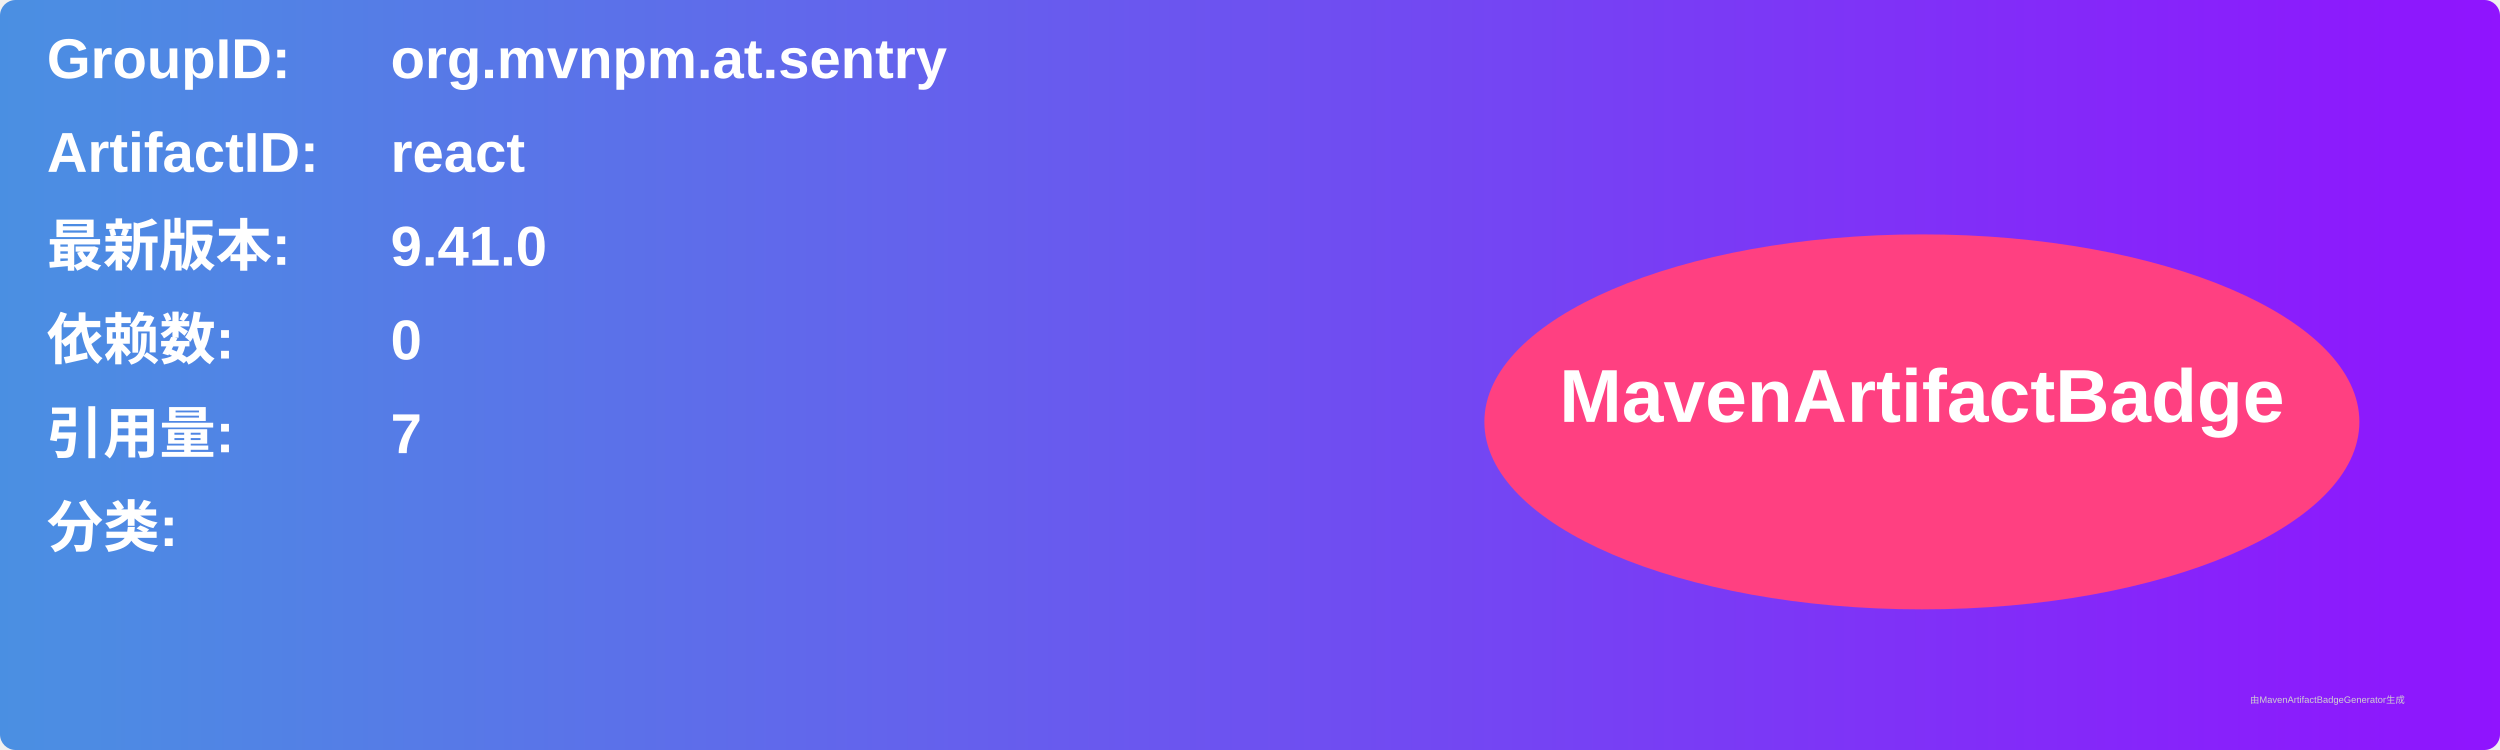
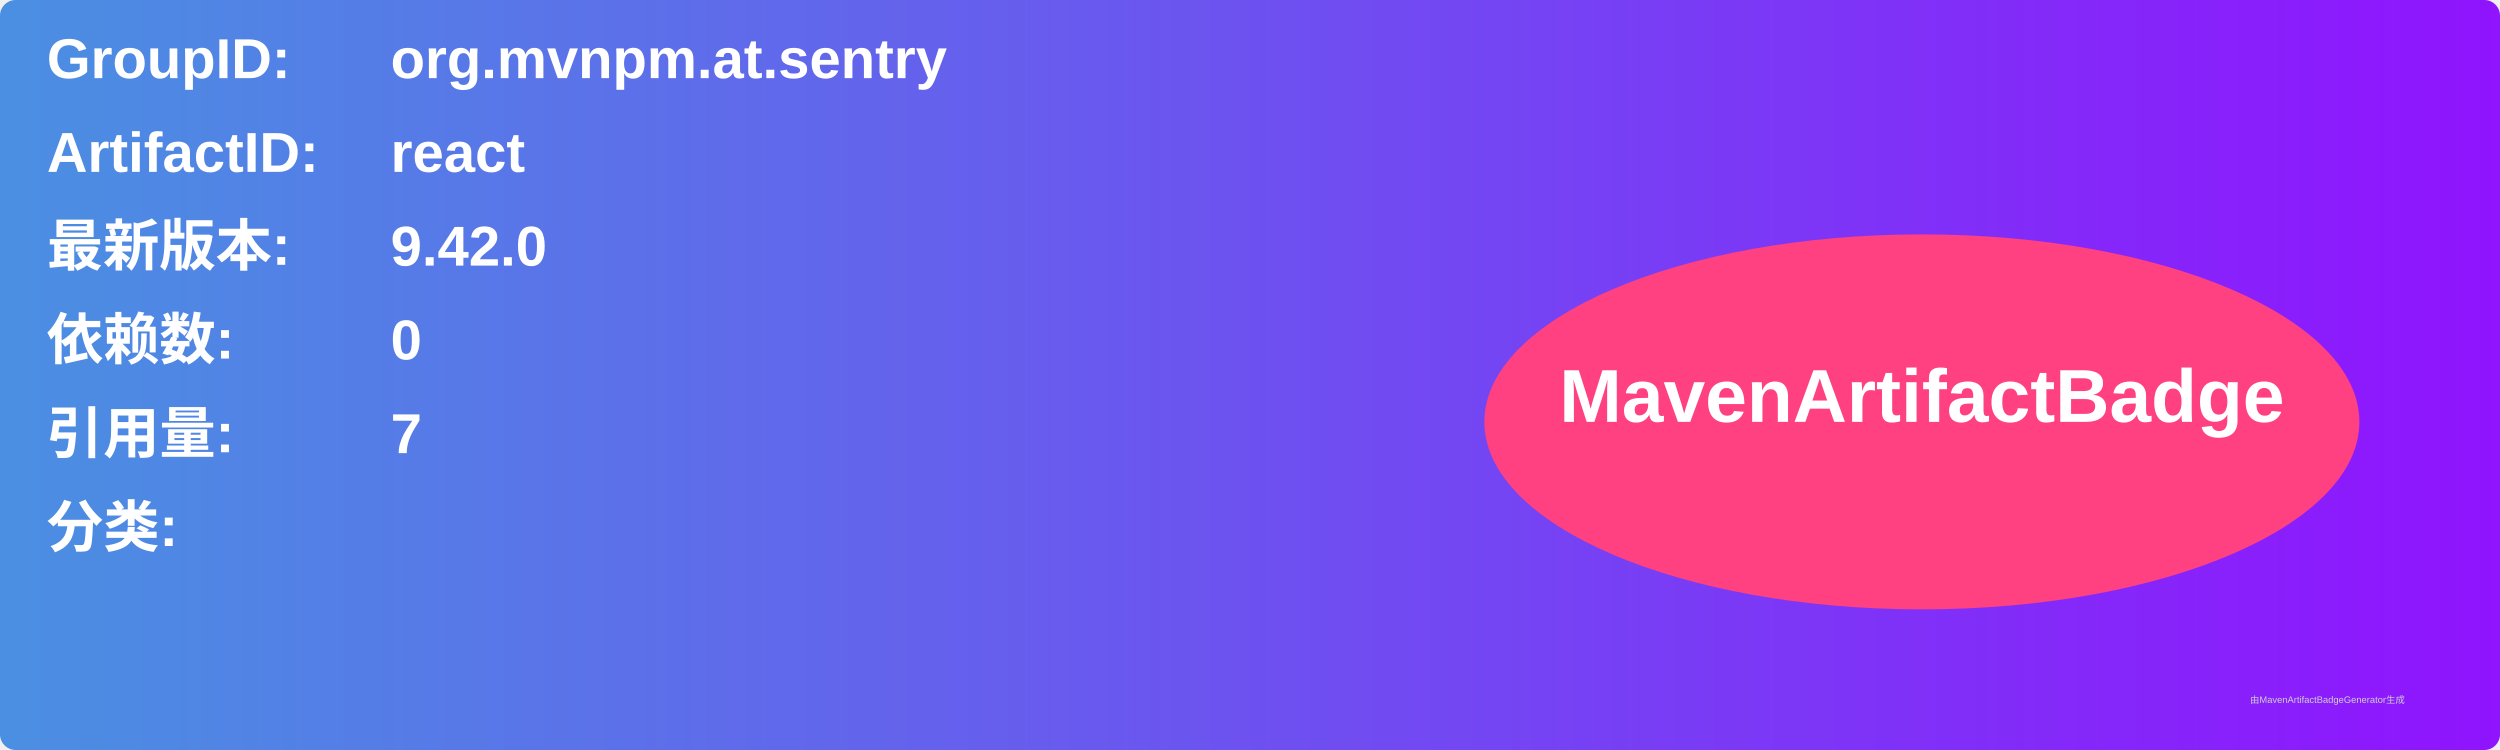
<svg xmlns="http://www.w3.org/2000/svg" width="800" height="240" viewBox="0 0 800 240">
  <linearGradient id="grad" x1="0%" y1="0%" x2="100%" y2="0%">
    <stop offset="0%" stop-color="#4a90e2" />
    <stop offset="100%" stop-color="#9013fe" />
  </linearGradient>
  <rect width="100%" height="100%" rx="5" ry="5" fill="url(#grad)" />
  <g transform="translate(15, 15)">
    <text x="0" y="10" font-family="Arial" font-size="18" fill="white" font-weight="bold" width="260">GroupID:</text>
    <text x="110" y="10" font-family="Arial" font-size="18" fill="white" font-weight="bold" width="460">org.mvnpm.at.sentry</text>
    <text x="0" y="40" font-family="Arial" font-size="18" fill="white" font-weight="bold" width="260">ArtifactID:</text>
    <text x="110" y="40" font-family="Arial" font-size="18" fill="white" font-weight="bold" width="460">react</text>
    <text x="0" y="70" font-family="Arial" font-size="18" fill="white" font-weight="bold">最新版本:</text>
    <text x="110" y="70" font-family="Arial" font-size="18" fill="white" font-weight="bold">
-       <tspan font-weight="bold">9.41.0</tspan>
+       <tspan font-weight="bold">9.42.0</tspan>
    </text>
    <text x="0" y="100" font-family="Arial" font-size="18" fill="white" font-weight="bold">依赖数: </text>
    <text x="110" y="100" font-family="Arial" font-size="18" fill="white">
      <tspan font-weight="bold">0</tspan>
    </text>
    <text x="0" y="130" font-family="Arial" font-size="18" fill="white" font-weight="bold">引用量: </text>
    <text x="110" y="130" font-family="Arial" font-size="18" fill="white">
      <tspan font-weight="bold">7</tspan>
    </text>
    <text x="0" y="160" font-family="Arial" font-size="18" fill="white" font-weight="bold">分类:</text>
    <text x="10" y="190" font-family="Arial" font-size="10" fill="white">
      <tspan font-weight="bold" />
    </text>
    <ellipse cx="600" cy="120" rx="140" ry="60" fill="#ff4081" />
    <text x="600" y="120" text-anchor="middle" font-family="Arial" font-size="24" fill="white" font-weight="bold">MavenArtifactBadge</text>
  </g>
  <text x="720" y="225" font-family="Arial" font-size="3" fill="#d0d0d0">由MavenArtifactBadgeGenerator生成</text>
</svg>
